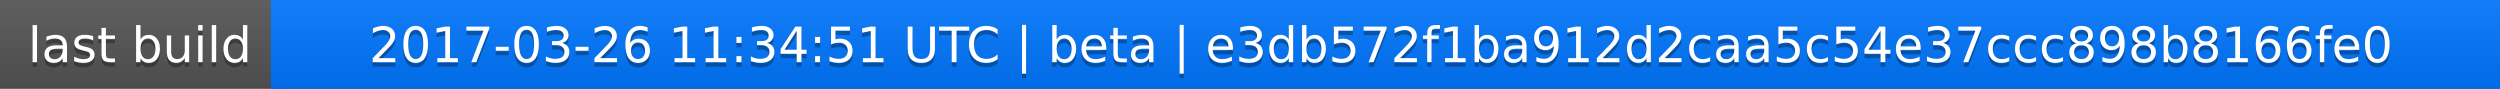
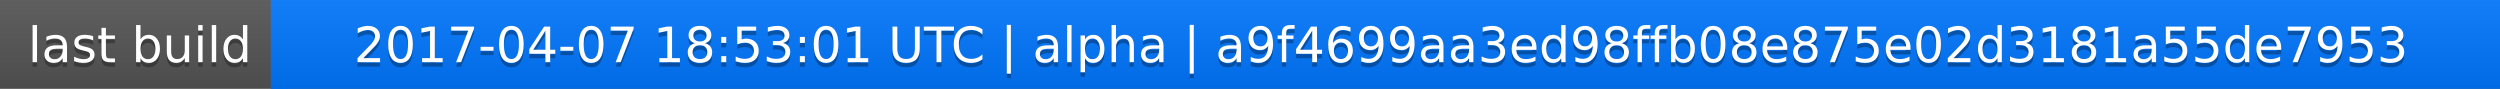
<svg xmlns="http://www.w3.org/2000/svg" width="563" height="20">
  <linearGradient id="a" x2="0" y2="100%">
    <stop offset="0" stop-color="#bbb" stop-opacity=".1" />
    <stop offset="1" stop-opacity=".1" />
  </linearGradient>
  <rect rx="0" width="563" height="20" fill="#555" />
  <rect rx="0" x="61" width="502" height="20" fill="#07f" />
  <path fill="#07f" d="M61 0h4v20h-4z" />
  <rect rx="0" width="563" height="20" fill="url(#a)" />
  <g fill="#fff" text-anchor="middle" font-family="DejaVu Sans,Verdana,Geneva,sans-serif" font-size="11">
    <text x="31.5" y="15" fill="#010101" fill-opacity=".3">last build</text>
    <text x="31.5" y="14">last build</text>
-     <text x="311" y="15" fill="#010101" fill-opacity=".3">2017-03-26 11:34:51 UTC | beta | e3db572f1ba912d2caa5c54e37ccc898b8166fe0</text>
-     <text x="311" y="14">2017-03-26 11:34:51 UTC | beta | e3db572f1ba912d2caa5c54e37ccc898b8166fe0</text>
+     <text x="311" y="15" fill="#010101" fill-opacity=".3">2017-04-07 18:53:01 UTC | alpha | a9f4699aa3ed98ffb08e875e02d3181a55de7953</text>
+     <text x="311" y="14">2017-04-07 18:53:01 UTC | alpha | a9f4699aa3ed98ffb08e875e02d3181a55de7953</text>
  </g>
</svg>
